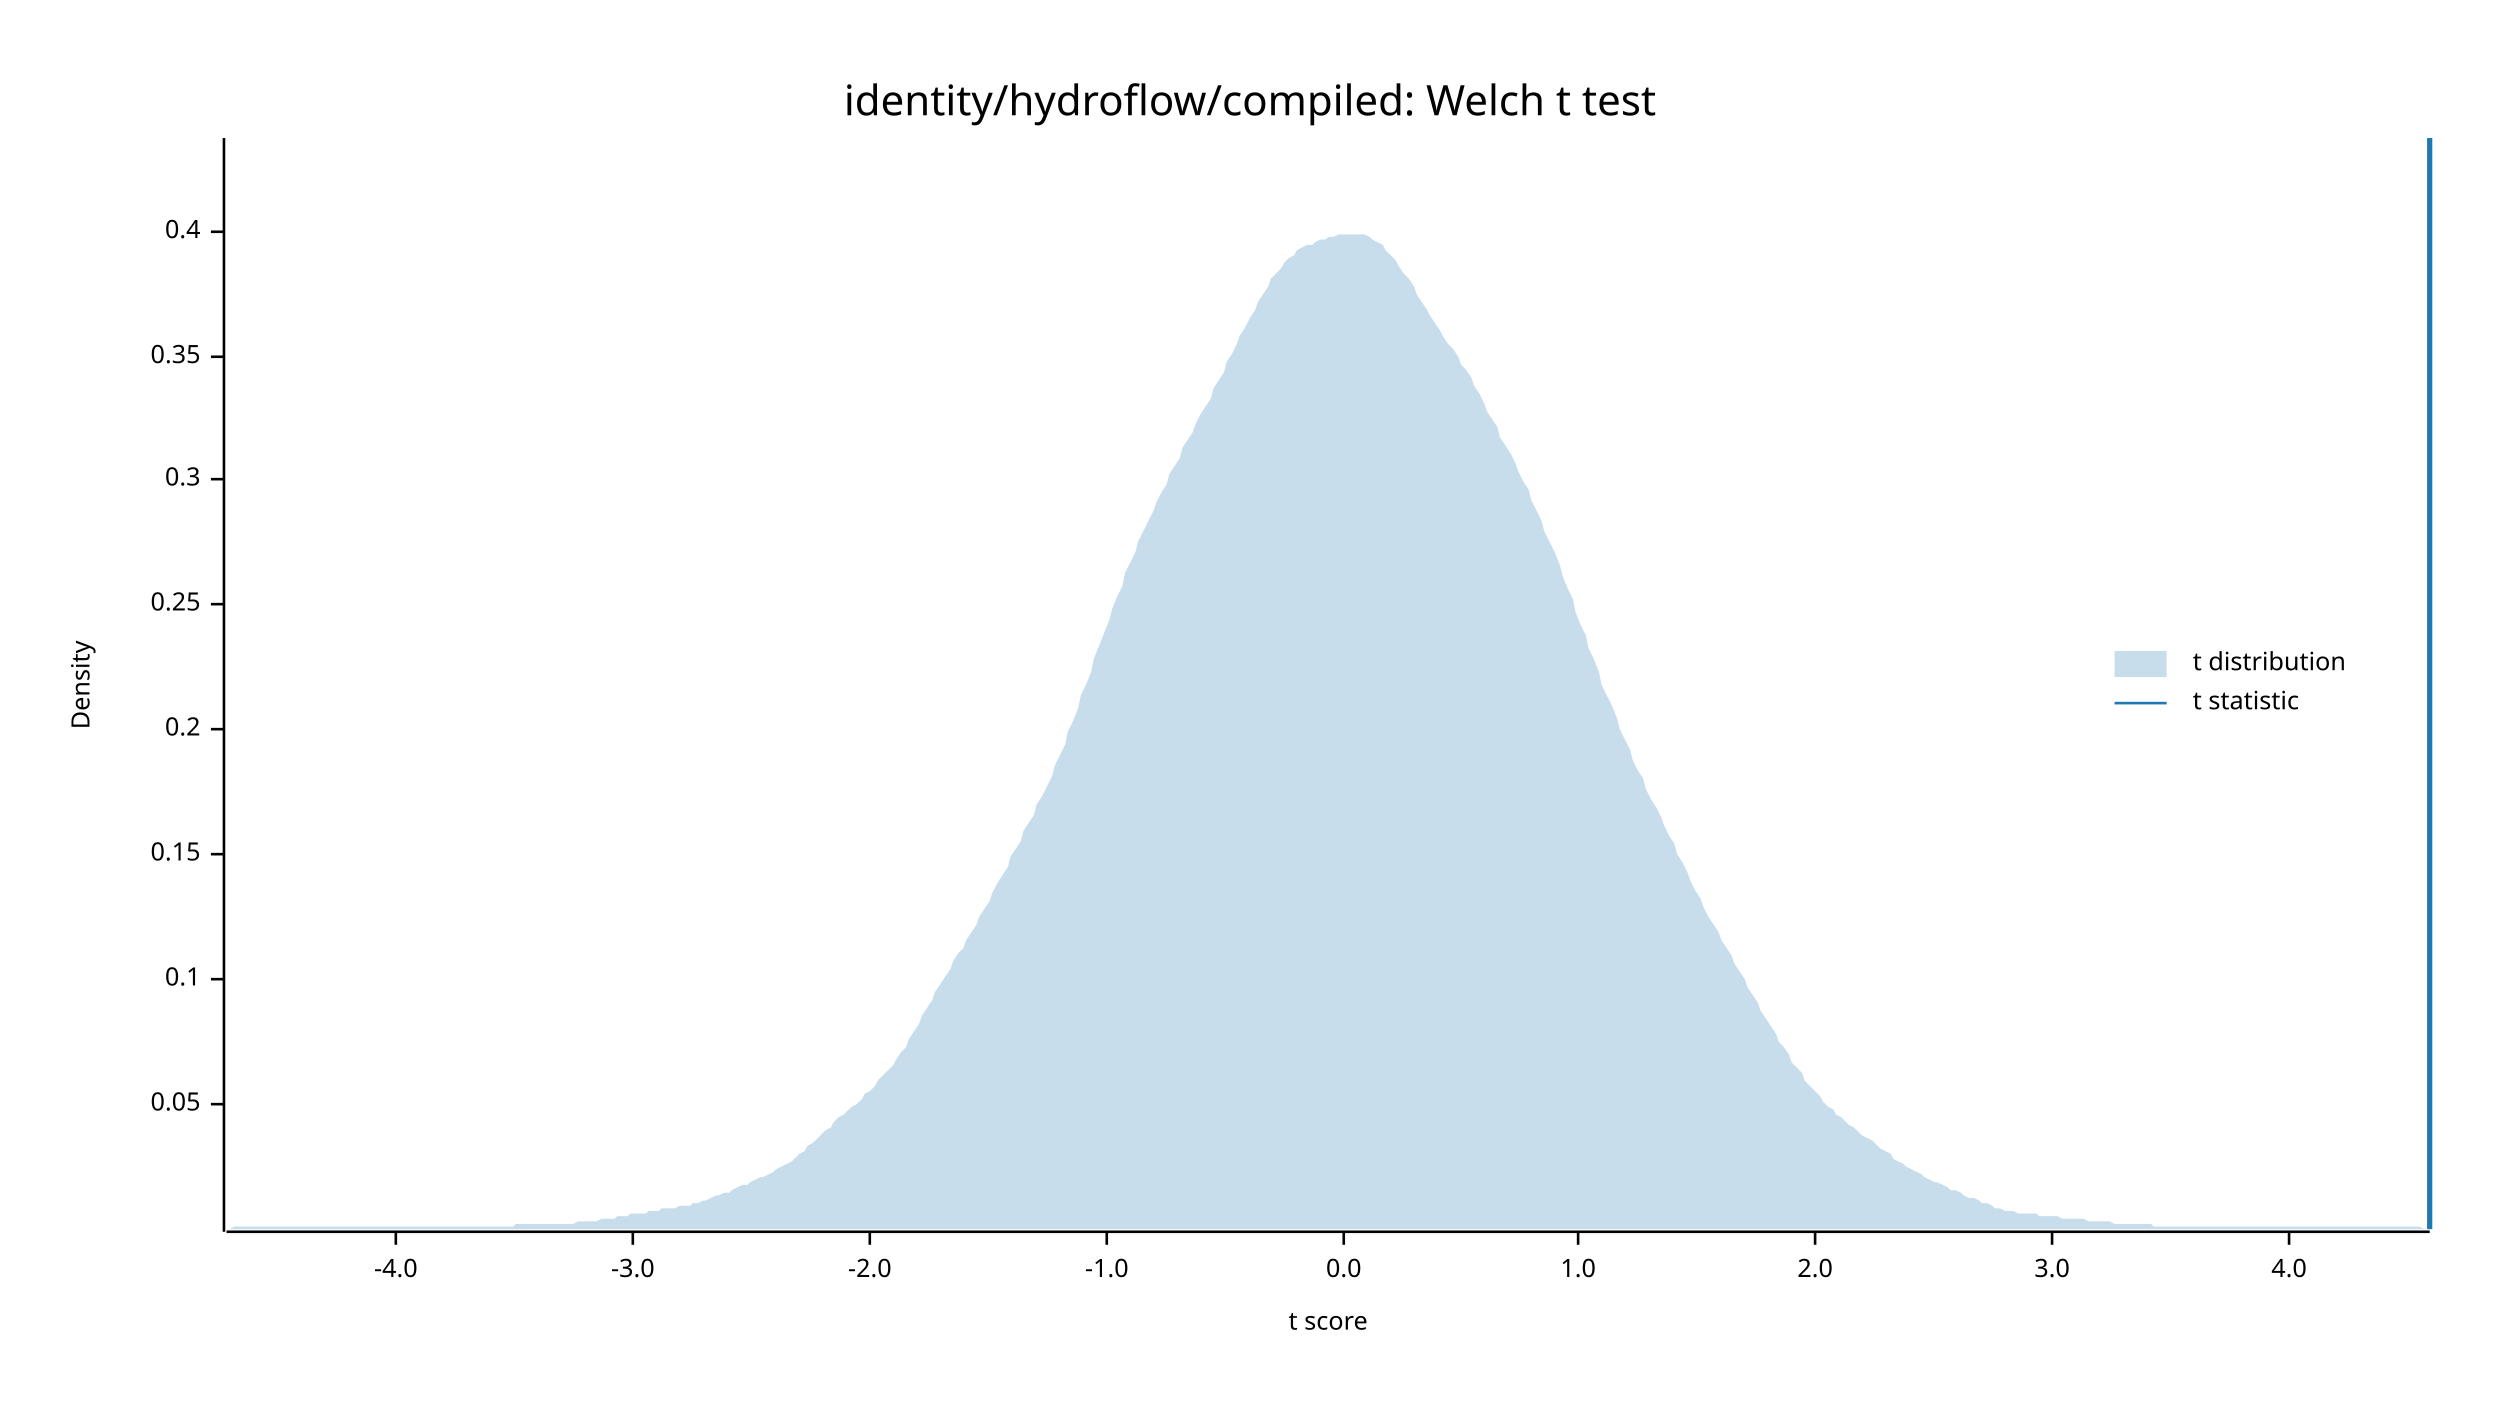
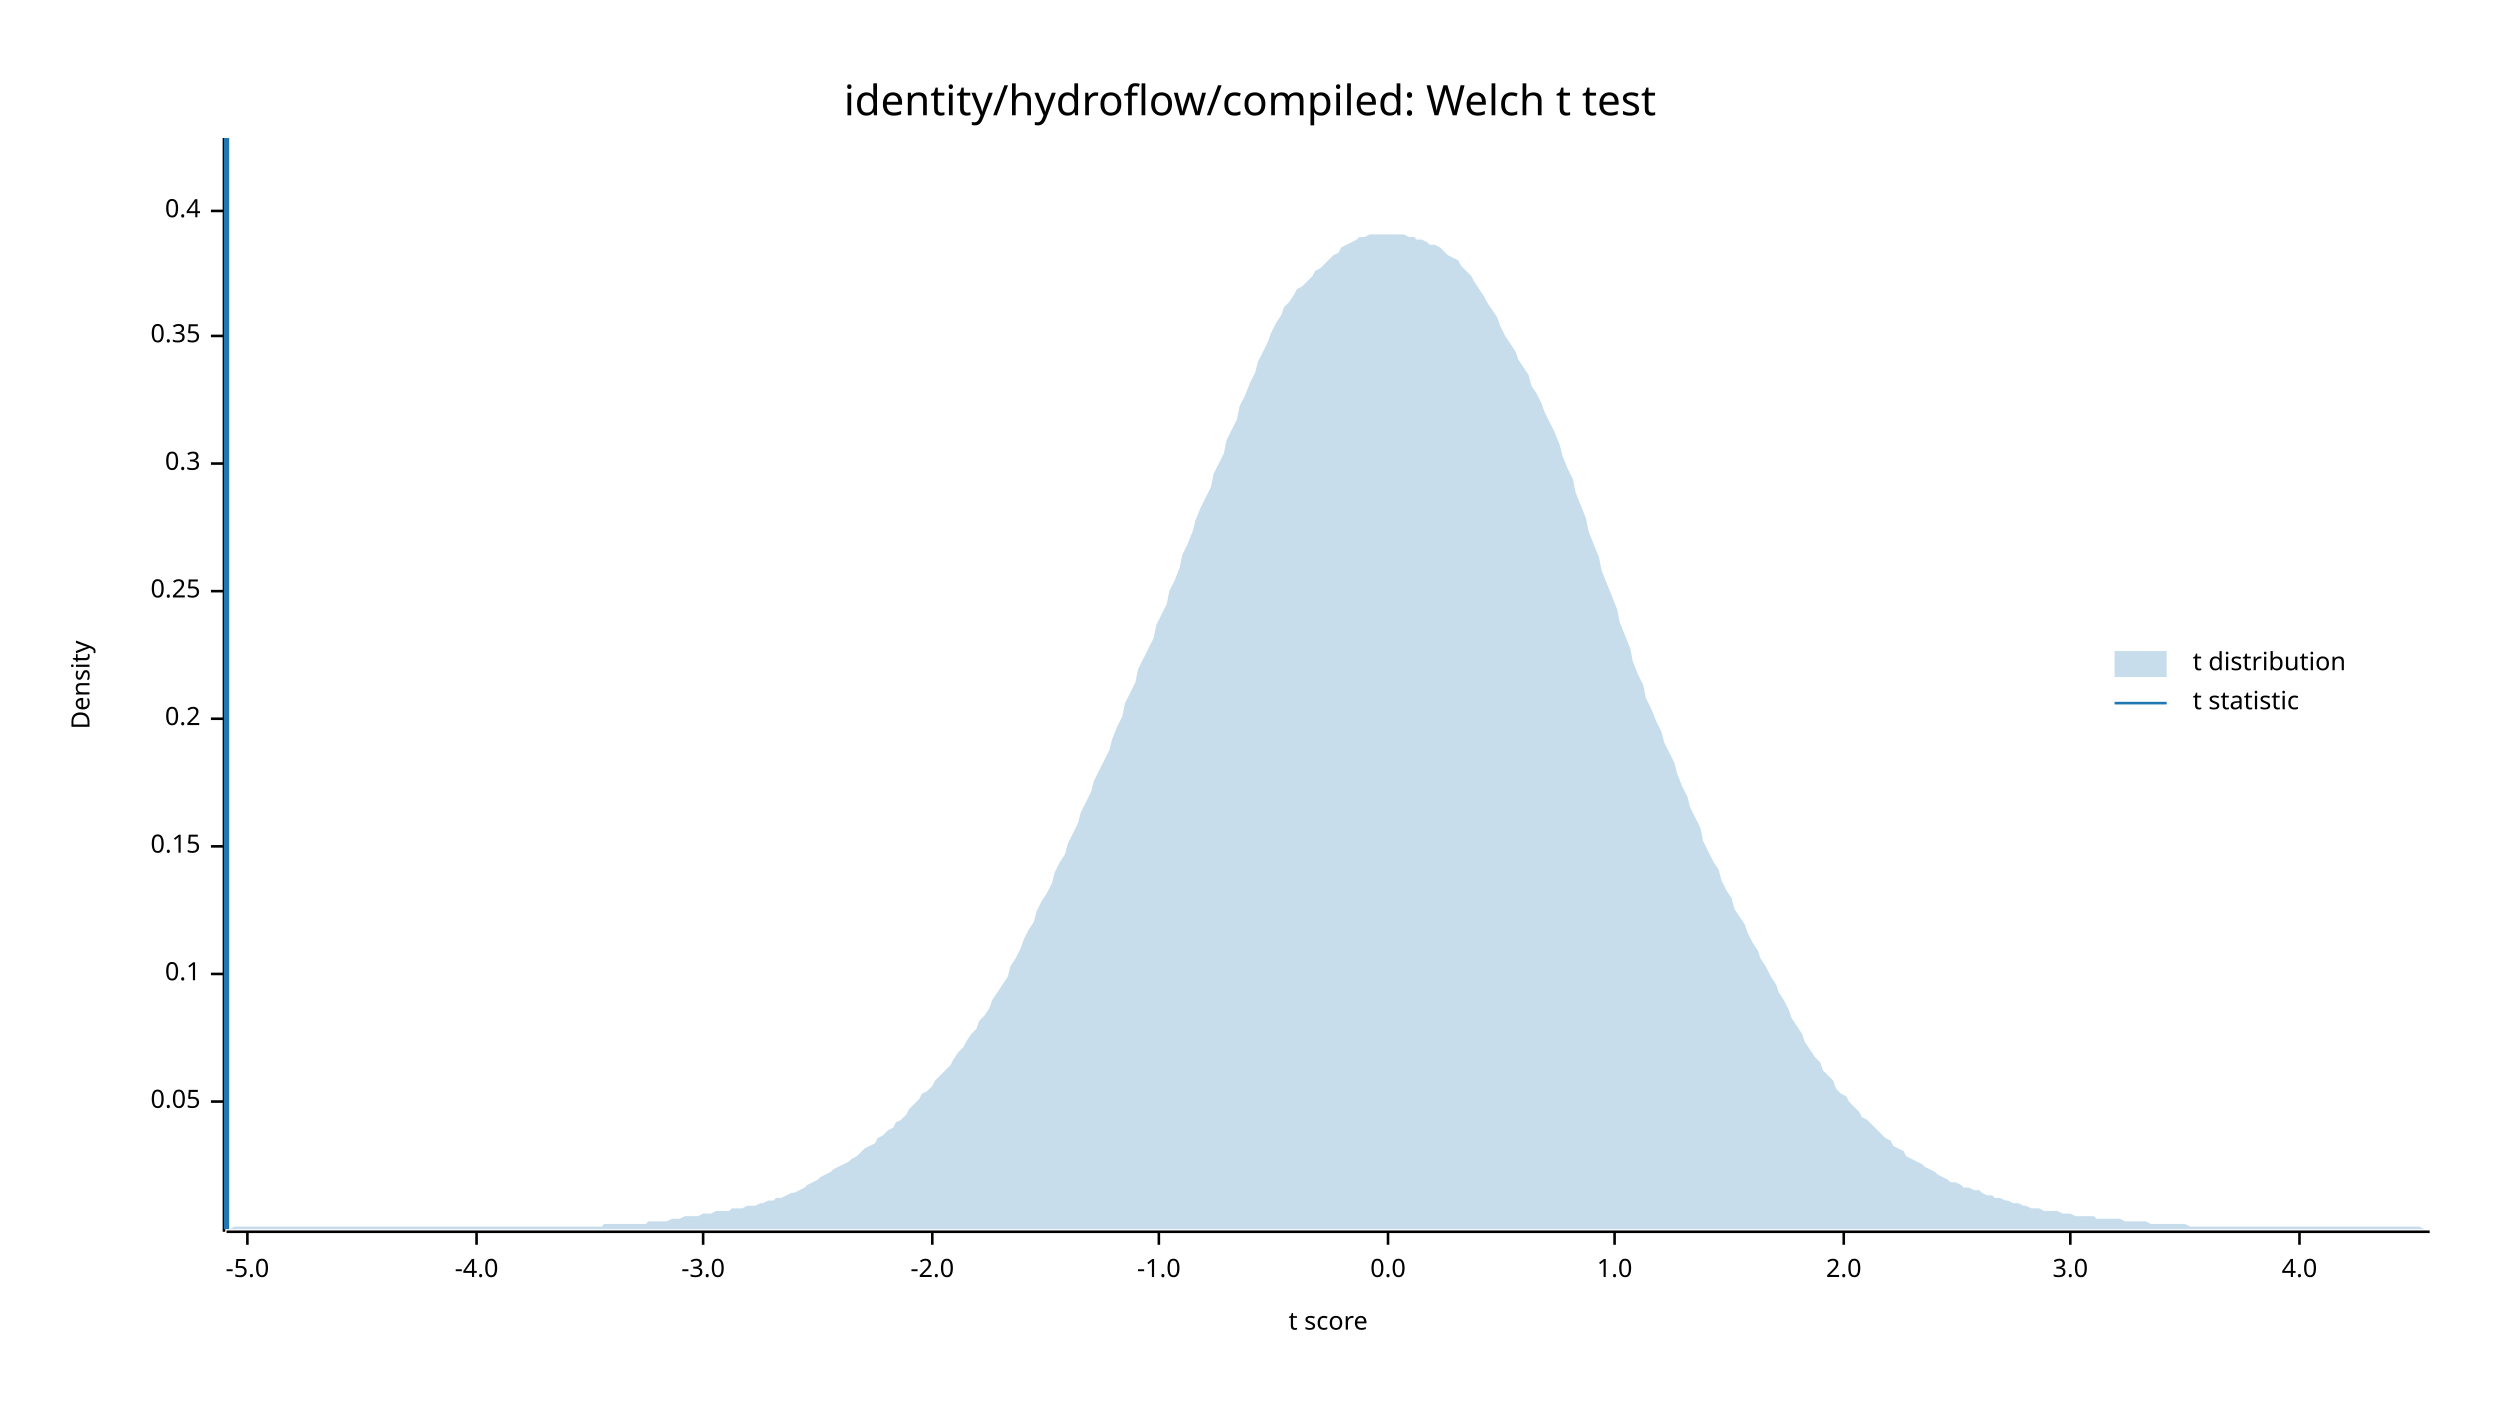
<svg xmlns="http://www.w3.org/2000/svg" width="960" height="540" viewBox="0 0 960 540">
  <text x="480" y="32" dy="0.76em" text-anchor="middle" font-family="sans-serif" font-size="16.129" opacity="1" fill="#000000">
identity/hydroflow/compiled: Welch t test
</text>
  <text x="27" y="263" dy="0.76em" text-anchor="middle" font-family="sans-serif" font-size="9.677" opacity="1" fill="#000000" transform="rotate(270, 27, 263)">
Density
</text>
  <text x="510" y="513" dy="-0.5ex" text-anchor="middle" font-family="sans-serif" font-size="9.677" opacity="1" fill="#000000">
t score
</text>
  <polyline fill="none" opacity="1" stroke="#000000" stroke-width="1" points="86,53 86,473 " />
-   <text x="77" y="424" dy="0.5ex" text-anchor="end" font-family="sans-serif" font-size="9.677" opacity="1" fill="#000000">
+   <text x="77" y="423" dy="0.5ex" text-anchor="end" font-family="sans-serif" font-size="9.677" opacity="1" fill="#000000">
0.05
</text>
-   <polyline fill="none" opacity="1" stroke="#000000" stroke-width="1" points="81,424 86,424 " />
-   <text x="77" y="376" dy="0.5ex" text-anchor="end" font-family="sans-serif" font-size="9.677" opacity="1" fill="#000000">
+   <polyline fill="none" opacity="1" stroke="#000000" stroke-width="1" points="81,423 86,423 " />
+   <text x="77" y="374" dy="0.5ex" text-anchor="end" font-family="sans-serif" font-size="9.677" opacity="1" fill="#000000">
0.1
</text>
-   <polyline fill="none" opacity="1" stroke="#000000" stroke-width="1" points="81,376 86,376 " />
-   <text x="77" y="328" dy="0.5ex" text-anchor="end" font-family="sans-serif" font-size="9.677" opacity="1" fill="#000000">
+   <polyline fill="none" opacity="1" stroke="#000000" stroke-width="1" points="81,374 86,374 " />
+   <text x="77" y="325" dy="0.5ex" text-anchor="end" font-family="sans-serif" font-size="9.677" opacity="1" fill="#000000">
0.15
</text>
-   <polyline fill="none" opacity="1" stroke="#000000" stroke-width="1" points="81,328 86,328 " />
-   <text x="77" y="280" dy="0.5ex" text-anchor="end" font-family="sans-serif" font-size="9.677" opacity="1" fill="#000000">
+   <polyline fill="none" opacity="1" stroke="#000000" stroke-width="1" points="81,325 86,325 " />
+   <text x="77" y="276" dy="0.5ex" text-anchor="end" font-family="sans-serif" font-size="9.677" opacity="1" fill="#000000">
0.2
</text>
-   <polyline fill="none" opacity="1" stroke="#000000" stroke-width="1" points="81,280 86,280 " />
-   <text x="77" y="232" dy="0.5ex" text-anchor="end" font-family="sans-serif" font-size="9.677" opacity="1" fill="#000000">
+   <polyline fill="none" opacity="1" stroke="#000000" stroke-width="1" points="81,276 86,276 " />
+   <text x="77" y="227" dy="0.5ex" text-anchor="end" font-family="sans-serif" font-size="9.677" opacity="1" fill="#000000">
0.25
</text>
-   <polyline fill="none" opacity="1" stroke="#000000" stroke-width="1" points="81,232 86,232 " />
-   <text x="77" y="184" dy="0.5ex" text-anchor="end" font-family="sans-serif" font-size="9.677" opacity="1" fill="#000000">
+   <polyline fill="none" opacity="1" stroke="#000000" stroke-width="1" points="81,227 86,227 " />
+   <text x="77" y="178" dy="0.5ex" text-anchor="end" font-family="sans-serif" font-size="9.677" opacity="1" fill="#000000">
0.3
</text>
-   <polyline fill="none" opacity="1" stroke="#000000" stroke-width="1" points="81,184 86,184 " />
-   <text x="77" y="137" dy="0.5ex" text-anchor="end" font-family="sans-serif" font-size="9.677" opacity="1" fill="#000000">
+   <polyline fill="none" opacity="1" stroke="#000000" stroke-width="1" points="81,178 86,178 " />
+   <text x="77" y="129" dy="0.5ex" text-anchor="end" font-family="sans-serif" font-size="9.677" opacity="1" fill="#000000">
0.35
</text>
-   <polyline fill="none" opacity="1" stroke="#000000" stroke-width="1" points="81,137 86,137 " />
-   <text x="77" y="89" dy="0.5ex" text-anchor="end" font-family="sans-serif" font-size="9.677" opacity="1" fill="#000000">
+   <polyline fill="none" opacity="1" stroke="#000000" stroke-width="1" points="81,129 86,129 " />
+   <text x="77" y="81" dy="0.5ex" text-anchor="end" font-family="sans-serif" font-size="9.677" opacity="1" fill="#000000">
0.4
</text>
-   <polyline fill="none" opacity="1" stroke="#000000" stroke-width="1" points="81,89 86,89 " />
+   <polyline fill="none" opacity="1" stroke="#000000" stroke-width="1" points="81,81 86,81 " />
  <polyline fill="none" opacity="1" stroke="#000000" stroke-width="1" points="87,473 933,473 " />
-   <text x="152" y="483" dy="0.76em" text-anchor="middle" font-family="sans-serif" font-size="9.677" opacity="1" fill="#000000">
+   <text x="95" y="483" dy="0.76em" text-anchor="middle" font-family="sans-serif" font-size="9.677" opacity="1" fill="#000000">
+ -5.0
+ </text>
+   <polyline fill="none" opacity="1" stroke="#000000" stroke-width="1" points="95,473 95,478 " />
+   <text x="183" y="483" dy="0.76em" text-anchor="middle" font-family="sans-serif" font-size="9.677" opacity="1" fill="#000000">
-4.0
</text>
-   <polyline fill="none" opacity="1" stroke="#000000" stroke-width="1" points="152,473 152,478 " />
-   <text x="243" y="483" dy="0.76em" text-anchor="middle" font-family="sans-serif" font-size="9.677" opacity="1" fill="#000000">
+   <polyline fill="none" opacity="1" stroke="#000000" stroke-width="1" points="183,473 183,478 " />
+   <text x="270" y="483" dy="0.76em" text-anchor="middle" font-family="sans-serif" font-size="9.677" opacity="1" fill="#000000">
-3.0
</text>
-   <polyline fill="none" opacity="1" stroke="#000000" stroke-width="1" points="243,473 243,478 " />
-   <text x="334" y="483" dy="0.76em" text-anchor="middle" font-family="sans-serif" font-size="9.677" opacity="1" fill="#000000">
+   <polyline fill="none" opacity="1" stroke="#000000" stroke-width="1" points="270,473 270,478 " />
+   <text x="358" y="483" dy="0.76em" text-anchor="middle" font-family="sans-serif" font-size="9.677" opacity="1" fill="#000000">
-2.0
</text>
-   <polyline fill="none" opacity="1" stroke="#000000" stroke-width="1" points="334,473 334,478 " />
-   <text x="425" y="483" dy="0.76em" text-anchor="middle" font-family="sans-serif" font-size="9.677" opacity="1" fill="#000000">
+   <polyline fill="none" opacity="1" stroke="#000000" stroke-width="1" points="358,473 358,478 " />
+   <text x="445" y="483" dy="0.76em" text-anchor="middle" font-family="sans-serif" font-size="9.677" opacity="1" fill="#000000">
-1.0
</text>
-   <polyline fill="none" opacity="1" stroke="#000000" stroke-width="1" points="425,473 425,478 " />
-   <text x="516" y="483" dy="0.76em" text-anchor="middle" font-family="sans-serif" font-size="9.677" opacity="1" fill="#000000">
+   <polyline fill="none" opacity="1" stroke="#000000" stroke-width="1" points="445,473 445,478 " />
+   <text x="533" y="483" dy="0.76em" text-anchor="middle" font-family="sans-serif" font-size="9.677" opacity="1" fill="#000000">
0.0
</text>
-   <polyline fill="none" opacity="1" stroke="#000000" stroke-width="1" points="516,473 516,478 " />
-   <text x="606" y="483" dy="0.76em" text-anchor="middle" font-family="sans-serif" font-size="9.677" opacity="1" fill="#000000">
+   <polyline fill="none" opacity="1" stroke="#000000" stroke-width="1" points="533,473 533,478 " />
+   <text x="620" y="483" dy="0.76em" text-anchor="middle" font-family="sans-serif" font-size="9.677" opacity="1" fill="#000000">
1.0
</text>
-   <polyline fill="none" opacity="1" stroke="#000000" stroke-width="1" points="606,473 606,478 " />
-   <text x="697" y="483" dy="0.76em" text-anchor="middle" font-family="sans-serif" font-size="9.677" opacity="1" fill="#000000">
+   <polyline fill="none" opacity="1" stroke="#000000" stroke-width="1" points="620,473 620,478 " />
+   <text x="708" y="483" dy="0.76em" text-anchor="middle" font-family="sans-serif" font-size="9.677" opacity="1" fill="#000000">
2.0
</text>
-   <polyline fill="none" opacity="1" stroke="#000000" stroke-width="1" points="697,473 697,478 " />
-   <text x="788" y="483" dy="0.76em" text-anchor="middle" font-family="sans-serif" font-size="9.677" opacity="1" fill="#000000">
+   <polyline fill="none" opacity="1" stroke="#000000" stroke-width="1" points="708,473 708,478 " />
+   <text x="795" y="483" dy="0.76em" text-anchor="middle" font-family="sans-serif" font-size="9.677" opacity="1" fill="#000000">
3.0
</text>
-   <polyline fill="none" opacity="1" stroke="#000000" stroke-width="1" points="788,473 788,478 " />
-   <text x="879" y="483" dy="0.76em" text-anchor="middle" font-family="sans-serif" font-size="9.677" opacity="1" fill="#000000">
+   <polyline fill="none" opacity="1" stroke="#000000" stroke-width="1" points="795,473 795,478 " />
+   <text x="883" y="483" dy="0.76em" text-anchor="middle" font-family="sans-serif" font-size="9.677" opacity="1" fill="#000000">
4.0
</text>
-   <polyline fill="none" opacity="1" stroke="#000000" stroke-width="1" points="879,473 879,478 " />
-   <polygon opacity="0.25" fill="#1F78B4" points="87,472 88,472 90,471 92,471 93,471 95,471 97,471 98,471 100,471 102,471 103,471 105,471 107,471 109,471 110,471 112,471 114,471 115,471 117,471 119,471 120,471 122,471 124,471 125,471 127,471 129,471 131,471 132,471 134,471 136,471 137,471 139,471 141,471 142,471 144,471 146,471 148,471 149,471 151,471 153,471 154,471 156,471 158,471 159,471 161,471 163,471 164,471 166,471 168,471 170,471 171,471 173,471 175,471 176,471 178,471 180,471 181,471 183,471 185,471 187,471 188,471 190,471 192,471 193,471 195,471 197,471 198,470 200,470 202,470 203,470 205,470 207,470 209,470 210,470 212,470 214,470 215,470 217,470 219,470 220,470 222,469 224,469 226,469 227,469 229,469 231,468 232,468 234,468 236,468 237,467 239,467 241,467 242,466 244,466 246,466 248,466 249,465 251,465 253,465 254,464 256,464 258,464 259,464 261,463 263,463 265,463 266,462 268,462 270,461 271,461 273,460 275,459 276,459 278,458 280,458 281,457 283,456 285,455 287,455 288,454 290,453 292,452 293,452 295,451 297,450 298,449 300,448 302,447 304,446 305,445 307,443 309,442 310,440 312,439 314,437 315,436 317,434 319,433 320,431 322,429 324,428 326,426 327,425 329,424 331,422 332,420 334,419 336,417 337,415 339,413 341,411 343,409 344,407 346,404 348,402 349,399 351,396 353,393 354,390 356,387 358,384 359,381 361,378 363,375 365,372 366,369 368,366 370,364 371,361 373,358 375,355 376,352 378,349 380,346 381,343 383,339 385,336 387,333 388,329 390,326 392,323 393,319 395,316 397,313 398,309 400,306 402,302 404,298 405,294 407,290 409,286 410,281 412,277 414,272 415,267 417,263 419,258 420,253 422,248 424,243 426,238 427,234 429,229 431,225 432,220 434,216 436,212 437,208 439,204 441,200 443,196 444,193 446,189 448,186 449,182 451,179 453,176 454,172 456,169 458,166 459,163 461,159 463,156 465,153 466,149 468,146 470,143 471,139 473,136 475,132 476,129 478,126 480,122 482,119 483,116 485,113 487,110 488,107 490,105 492,103 493,101 495,99 497,98 498,96 500,95 502,94 504,94 505,93 507,92 509,92 510,91 512,91 514,90 515,90 517,90 519,90 521,90 522,90 524,90 526,91 527,92 529,93 531,94 532,96 534,98 536,100 537,102 539,105 541,107 543,110 544,113 546,116 548,119 549,121 551,124 553,127 554,129 556,132 558,134 560,137 561,140 563,142 565,145 566,148 568,151 570,155 571,158 573,161 575,164 576,168 578,171 580,174 582,178 583,181 585,185 587,188 588,192 590,196 592,200 593,204 595,208 597,212 599,217 600,221 602,226 604,230 605,235 607,240 609,244 610,249 612,253 614,258 615,263 617,267 619,271 621,276 622,280 624,284 626,288 627,292 629,296 631,299 632,303 634,307 636,310 638,314 639,317 641,321 643,324 644,328 646,331 648,335 649,338 651,342 653,345 654,348 656,352 658,355 660,358 661,361 663,364 665,367 666,370 668,373 670,376 671,379 673,382 675,385 676,388 678,391 680,394 682,397 683,400 685,402 687,405 688,408 690,410 692,412 693,415 695,417 697,419 699,421 700,423 702,425 704,426 705,428 707,429 709,431 710,432 712,433 714,435 715,436 717,437 719,438 721,440 722,441 724,442 726,443 727,445 729,446 731,447 732,448 734,449 736,450 738,451 739,452 741,453 743,454 744,454 746,455 748,456 749,457 751,457 753,458 754,459 756,460 758,460 760,461 761,462 763,462 765,463 766,464 768,464 770,465 771,465 773,465 775,466 777,466 778,466 780,466 782,466 783,467 785,467 787,467 788,467 790,467 792,468 793,468 795,468 797,468 799,468 800,468 802,469 804,469 805,469 807,469 809,469 810,469 812,470 814,470 816,470 817,470 819,470 821,470 822,470 824,470 826,470 827,471 829,471 831,471 832,471 834,471 836,471 838,471 839,471 841,471 843,471 844,471 846,471 848,471 849,471 851,471 853,471 855,471 856,471 858,471 860,471 861,471 863,471 865,471 866,471 868,471 870,471 871,471 873,471 875,471 877,471 878,471 880,471 882,471 883,471 885,471 887,471 888,471 890,471 892,471 894,471 895,471 897,471 899,471 900,471 902,471 904,471 905,471 907,471 909,471 910,471 912,471 914,471 916,471 917,471 919,471 921,471 922,471 924,471 926,471 927,471 929,471 931,472 933,472 933,472 87,472 " />
-   <polyline fill="none" opacity="1" stroke="#1F78B4" stroke-width="2" points="933,472 933,53 " />
+   <polyline fill="none" opacity="1" stroke="#000000" stroke-width="1" points="883,473 883,478 " />
+   <polygon opacity="0.25" fill="#1F78B4" points="87,472 88,472 90,471 92,471 93,471 95,471 97,471 98,471 100,471 102,471 103,471 105,471 107,471 109,471 110,471 112,471 114,471 115,471 117,471 119,471 120,471 122,471 124,471 125,471 127,471 129,471 131,471 132,471 134,471 136,471 137,471 139,471 141,471 142,471 144,471 146,471 148,471 149,471 151,471 153,471 154,471 156,471 158,471 159,471 161,471 163,471 164,471 166,471 168,471 170,471 171,471 173,471 175,471 176,471 178,471 180,471 181,471 183,471 185,471 187,471 188,471 190,471 192,471 193,471 195,471 197,471 198,471 200,471 202,471 203,471 205,471 207,471 209,471 210,471 212,471 214,471 215,471 217,471 219,471 220,471 222,471 224,471 226,471 227,471 229,471 231,471 232,470 234,470 236,470 237,470 239,470 241,470 242,470 244,470 246,470 248,470 249,469 251,469 253,469 254,469 256,469 258,468 259,468 261,468 263,467 265,467 266,467 268,467 270,466 271,466 273,466 275,465 276,465 278,465 280,465 281,464 283,464 285,464 287,463 288,463 290,463 292,462 293,462 295,461 297,461 298,460 300,460 302,459 304,458 305,458 307,457 309,456 310,455 312,454 314,453 315,452 317,451 319,450 320,449 322,448 324,447 326,446 327,445 329,444 331,442 332,441 334,440 336,439 337,437 339,436 341,434 343,433 344,431 346,430 348,428 349,426 351,424 353,422 354,420 356,419 358,417 359,415 361,413 363,411 365,409 366,407 368,404 370,402 371,400 373,397 375,395 376,392 378,390 380,387 381,384 383,381 385,378 387,375 388,371 390,368 392,364 393,361 395,357 397,354 398,350 400,346 402,343 404,339 405,335 407,331 409,328 410,324 412,320 414,316 415,312 417,308 419,304 420,300 422,296 424,292 426,288 427,284 429,279 431,275 432,270 434,266 436,262 437,257 439,253 441,249 443,245 444,240 446,236 448,232 449,227 451,223 453,218 454,213 456,209 458,204 459,200 461,195 463,191 465,187 466,182 468,178 470,174 471,169 473,165 475,161 476,156 478,152 480,147 482,143 483,139 485,135 487,131 488,128 490,124 492,121 493,118 495,116 497,113 498,111 500,110 502,108 504,106 505,104 507,103 509,101 510,100 512,98 514,97 515,95 517,94 519,93 521,92 522,91 524,91 526,90 527,90 529,90 531,90 532,90 534,90 536,90 537,90 539,90 541,91 543,91 544,92 546,92 548,93 549,94 551,94 553,95 554,96 556,98 558,99 560,100 561,102 563,104 565,106 566,108 568,111 570,114 571,116 573,119 575,122 576,125 578,129 580,132 582,135 583,138 585,141 587,144 588,148 590,151 592,155 593,158 595,162 597,166 599,171 600,175 602,180 604,184 605,189 607,194 609,199 610,204 612,209 614,214 615,219 617,224 619,229 621,234 622,239 624,244 626,249 627,254 629,259 631,263 632,268 634,272 636,277 638,281 639,285 641,289 643,293 644,297 646,302 648,306 649,310 651,314 653,318 654,323 656,327 658,331 660,334 661,338 663,342 665,345 666,349 668,352 670,355 671,358 673,362 675,365 676,368 678,371 680,375 682,378 683,381 685,384 687,388 688,391 690,394 692,397 693,400 695,403 697,406 699,408 700,411 702,413 704,415 705,418 707,420 709,421 710,423 712,425 714,427 715,429 717,430 719,432 721,434 722,435 724,437 726,438 727,440 729,441 731,442 732,444 734,445 736,446 738,447 739,448 741,449 743,450 744,451 746,452 748,453 749,454 751,454 753,455 754,456 756,456 758,457 760,457 761,458 763,459 765,459 766,460 768,460 770,461 771,461 773,462 775,462 777,463 778,463 780,464 782,464 783,464 785,465 787,465 788,465 790,465 792,466 793,466 795,466 797,467 799,467 800,467 802,467 804,467 805,468 807,468 809,468 810,468 812,468 814,468 816,469 817,469 819,469 821,469 822,469 824,469 826,470 827,470 829,470 831,470 832,470 834,470 836,470 838,470 839,470 841,471 843,471 844,471 846,471 848,471 849,471 851,471 853,471 855,471 856,471 858,471 860,471 861,471 863,471 865,471 866,471 868,471 870,471 871,471 873,471 875,471 877,471 878,471 880,471 882,471 883,471 885,471 887,471 888,471 890,471 892,471 894,471 895,471 897,471 899,471 900,471 902,471 904,471 905,471 907,471 909,471 910,471 912,471 914,471 916,471 917,471 919,471 921,471 922,471 924,471 926,471 927,471 929,471 931,472 933,472 933,472 87,472 " />
+   <polyline fill="none" opacity="1" stroke="#1F78B4" stroke-width="2" points="87,472 87,53 " />
  <text x="842" y="250" dy="0.76em" text-anchor="start" font-family="sans-serif" font-size="9.677" opacity="1" fill="#000000">
t distribution
</text>
  <text x="842" y="265" dy="0.76em" text-anchor="start" font-family="sans-serif" font-size="9.677" opacity="1" fill="#000000">
t statistic
</text>
  <rect x="812" y="250" width="20" height="10" opacity="0.25" fill="#1F78B4" stroke="none" />
  <polyline fill="none" opacity="1" stroke="#1F78B4" stroke-width="1" points="812,270 832,270 " />
</svg>
